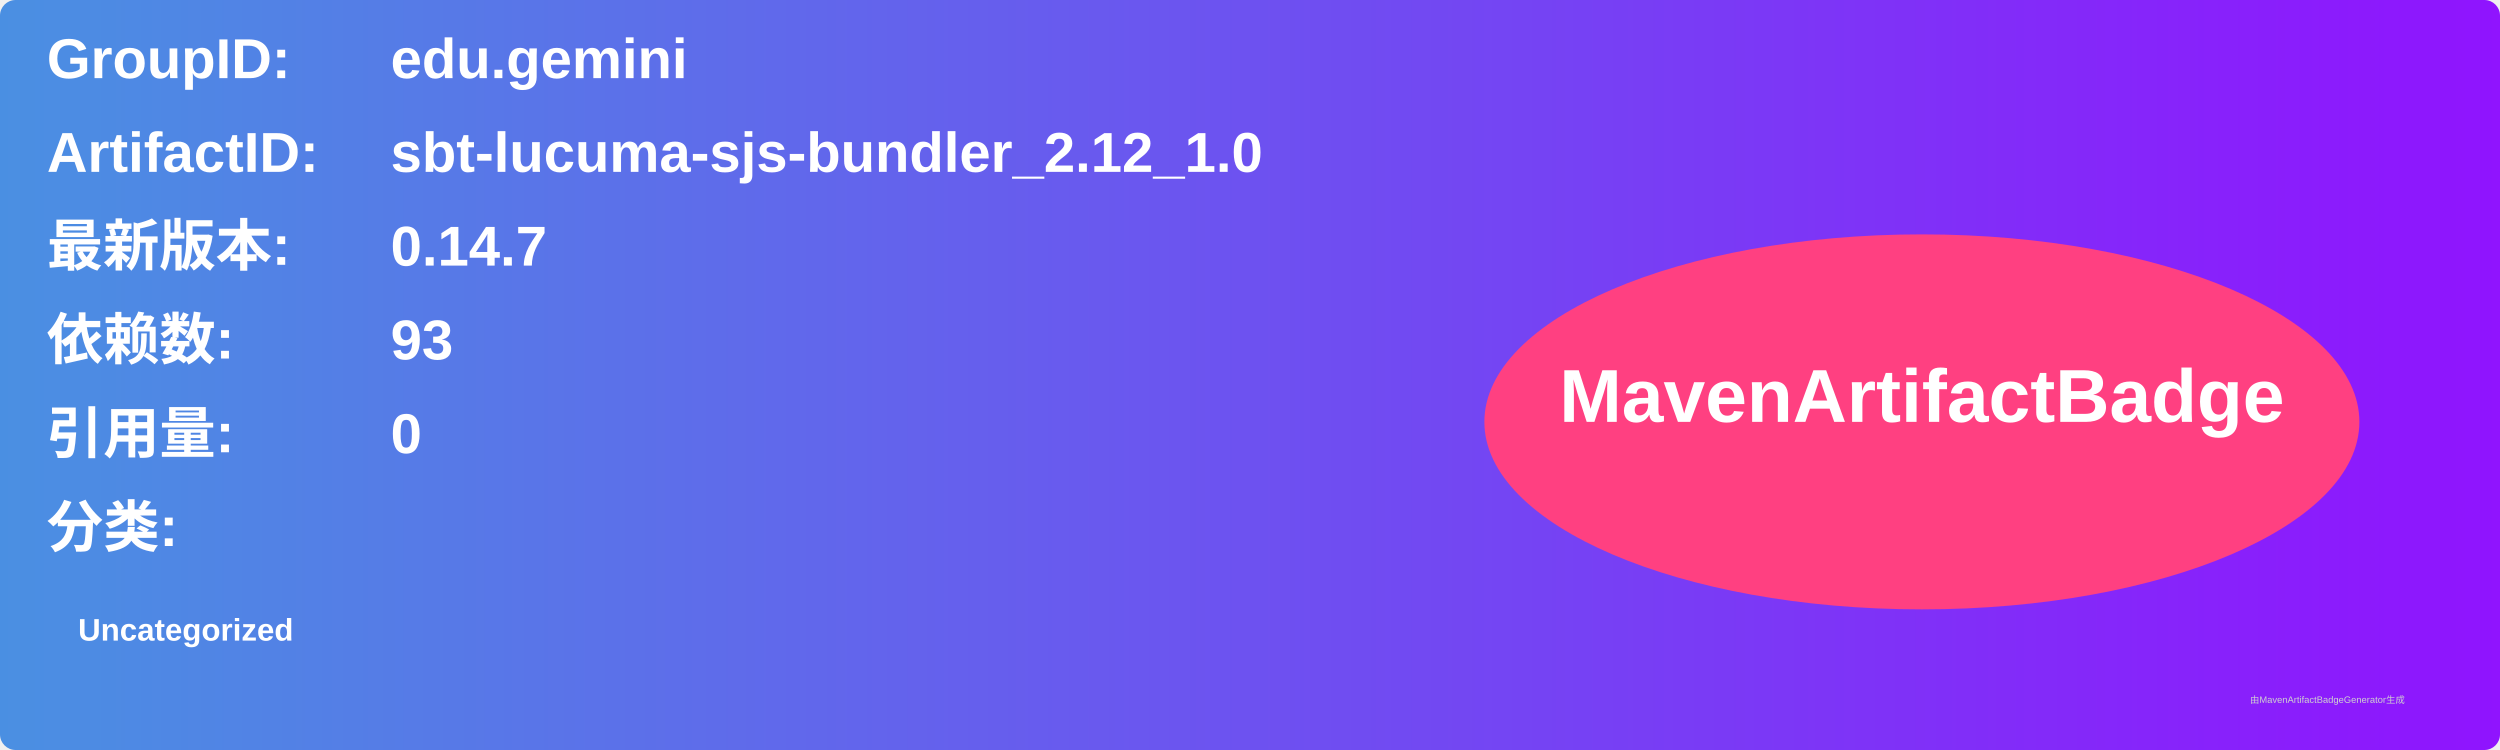
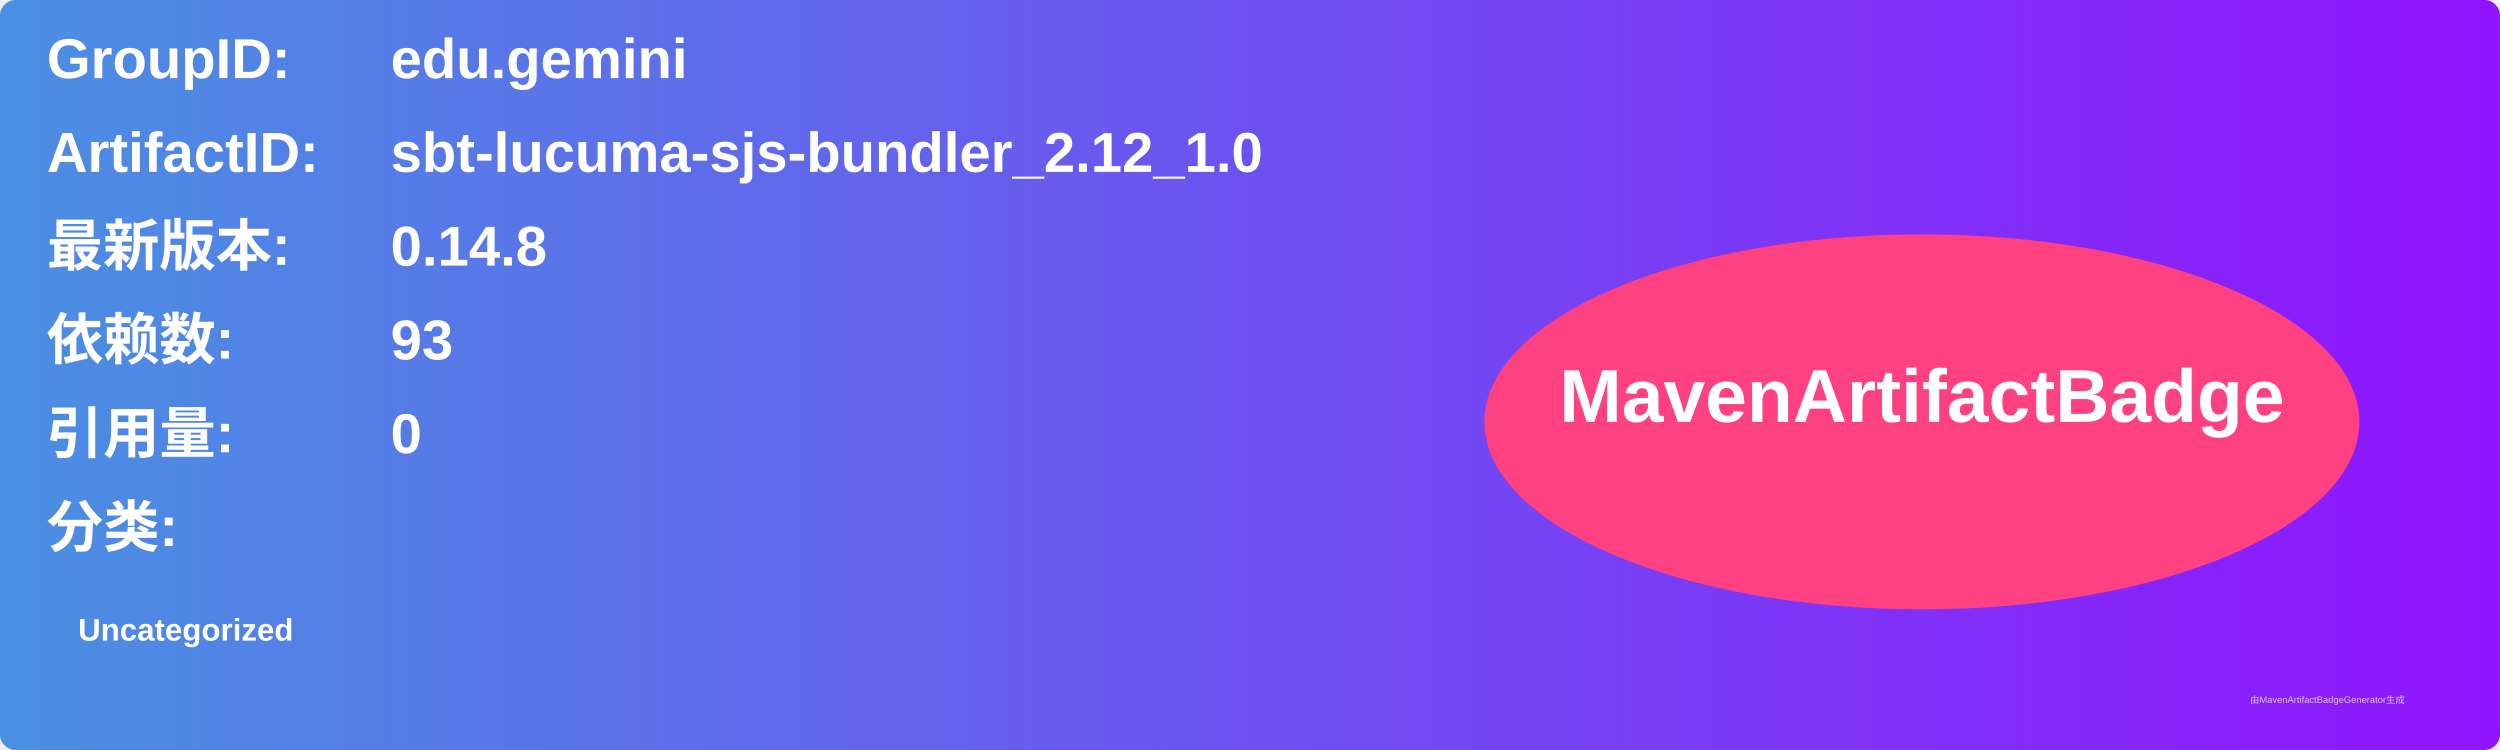
<svg xmlns="http://www.w3.org/2000/svg" width="800" height="240" viewBox="0 0 800 240">
  <linearGradient id="grad" x1="0%" y1="0%" x2="100%" y2="0%">
    <stop offset="0%" stop-color="#4a90e2" />
    <stop offset="100%" stop-color="#9013fe" />
  </linearGradient>
  <rect width="100%" height="100%" rx="5" ry="5" fill="url(#grad)" />
  <g transform="translate(15, 15)">
    <text x="0" y="10" font-family="Arial" font-size="18" fill="white" font-weight="bold" width="260">GroupID:</text>
    <text x="110" y="10" font-family="Arial" font-size="18" fill="white" font-weight="bold" width="460">edu.gemini</text>
    <text x="0" y="40" font-family="Arial" font-size="18" fill="white" font-weight="bold" width="260">ArtifactID:</text>
    <text x="110" y="40" font-family="Arial" font-size="18" fill="white" font-weight="bold" width="460">sbt-lucuma-sjs-bundler_2.12_1.0</text>
    <text x="0" y="70" font-family="Arial" font-size="18" fill="white" font-weight="bold">最新版本:</text>
    <text x="110" y="70" font-family="Arial" font-size="18" fill="white" font-weight="bold">
-       <tspan font-weight="bold">0.14.7</tspan>
+       <tspan font-weight="bold">0.14.8</tspan>
    </text>
    <text x="0" y="100" font-family="Arial" font-size="18" fill="white" font-weight="bold">依赖数: </text>
    <text x="110" y="100" font-family="Arial" font-size="18" fill="white">
      <tspan font-weight="bold">93</tspan>
    </text>
    <text x="0" y="130" font-family="Arial" font-size="18" fill="white" font-weight="bold">引用量: </text>
    <text x="110" y="130" font-family="Arial" font-size="18" fill="white">
      <tspan font-weight="bold">0</tspan>
    </text>
    <text x="0" y="160" font-family="Arial" font-size="18" fill="white" font-weight="bold">分类:</text>
    <text x="10" y="190" font-family="Arial" font-size="10" fill="white">
      <tspan font-weight="bold">Uncategorized</tspan>
    </text>
    <ellipse cx="600" cy="120" rx="140" ry="60" fill="#ff4081" />
    <text x="600" y="120" text-anchor="middle" font-family="Arial" font-size="24" fill="white" font-weight="bold">MavenArtifactBadge</text>
  </g>
  <text x="720" y="225" font-family="Arial" font-size="3" fill="#d0d0d0">由MavenArtifactBadgeGenerator生成</text>
</svg>
